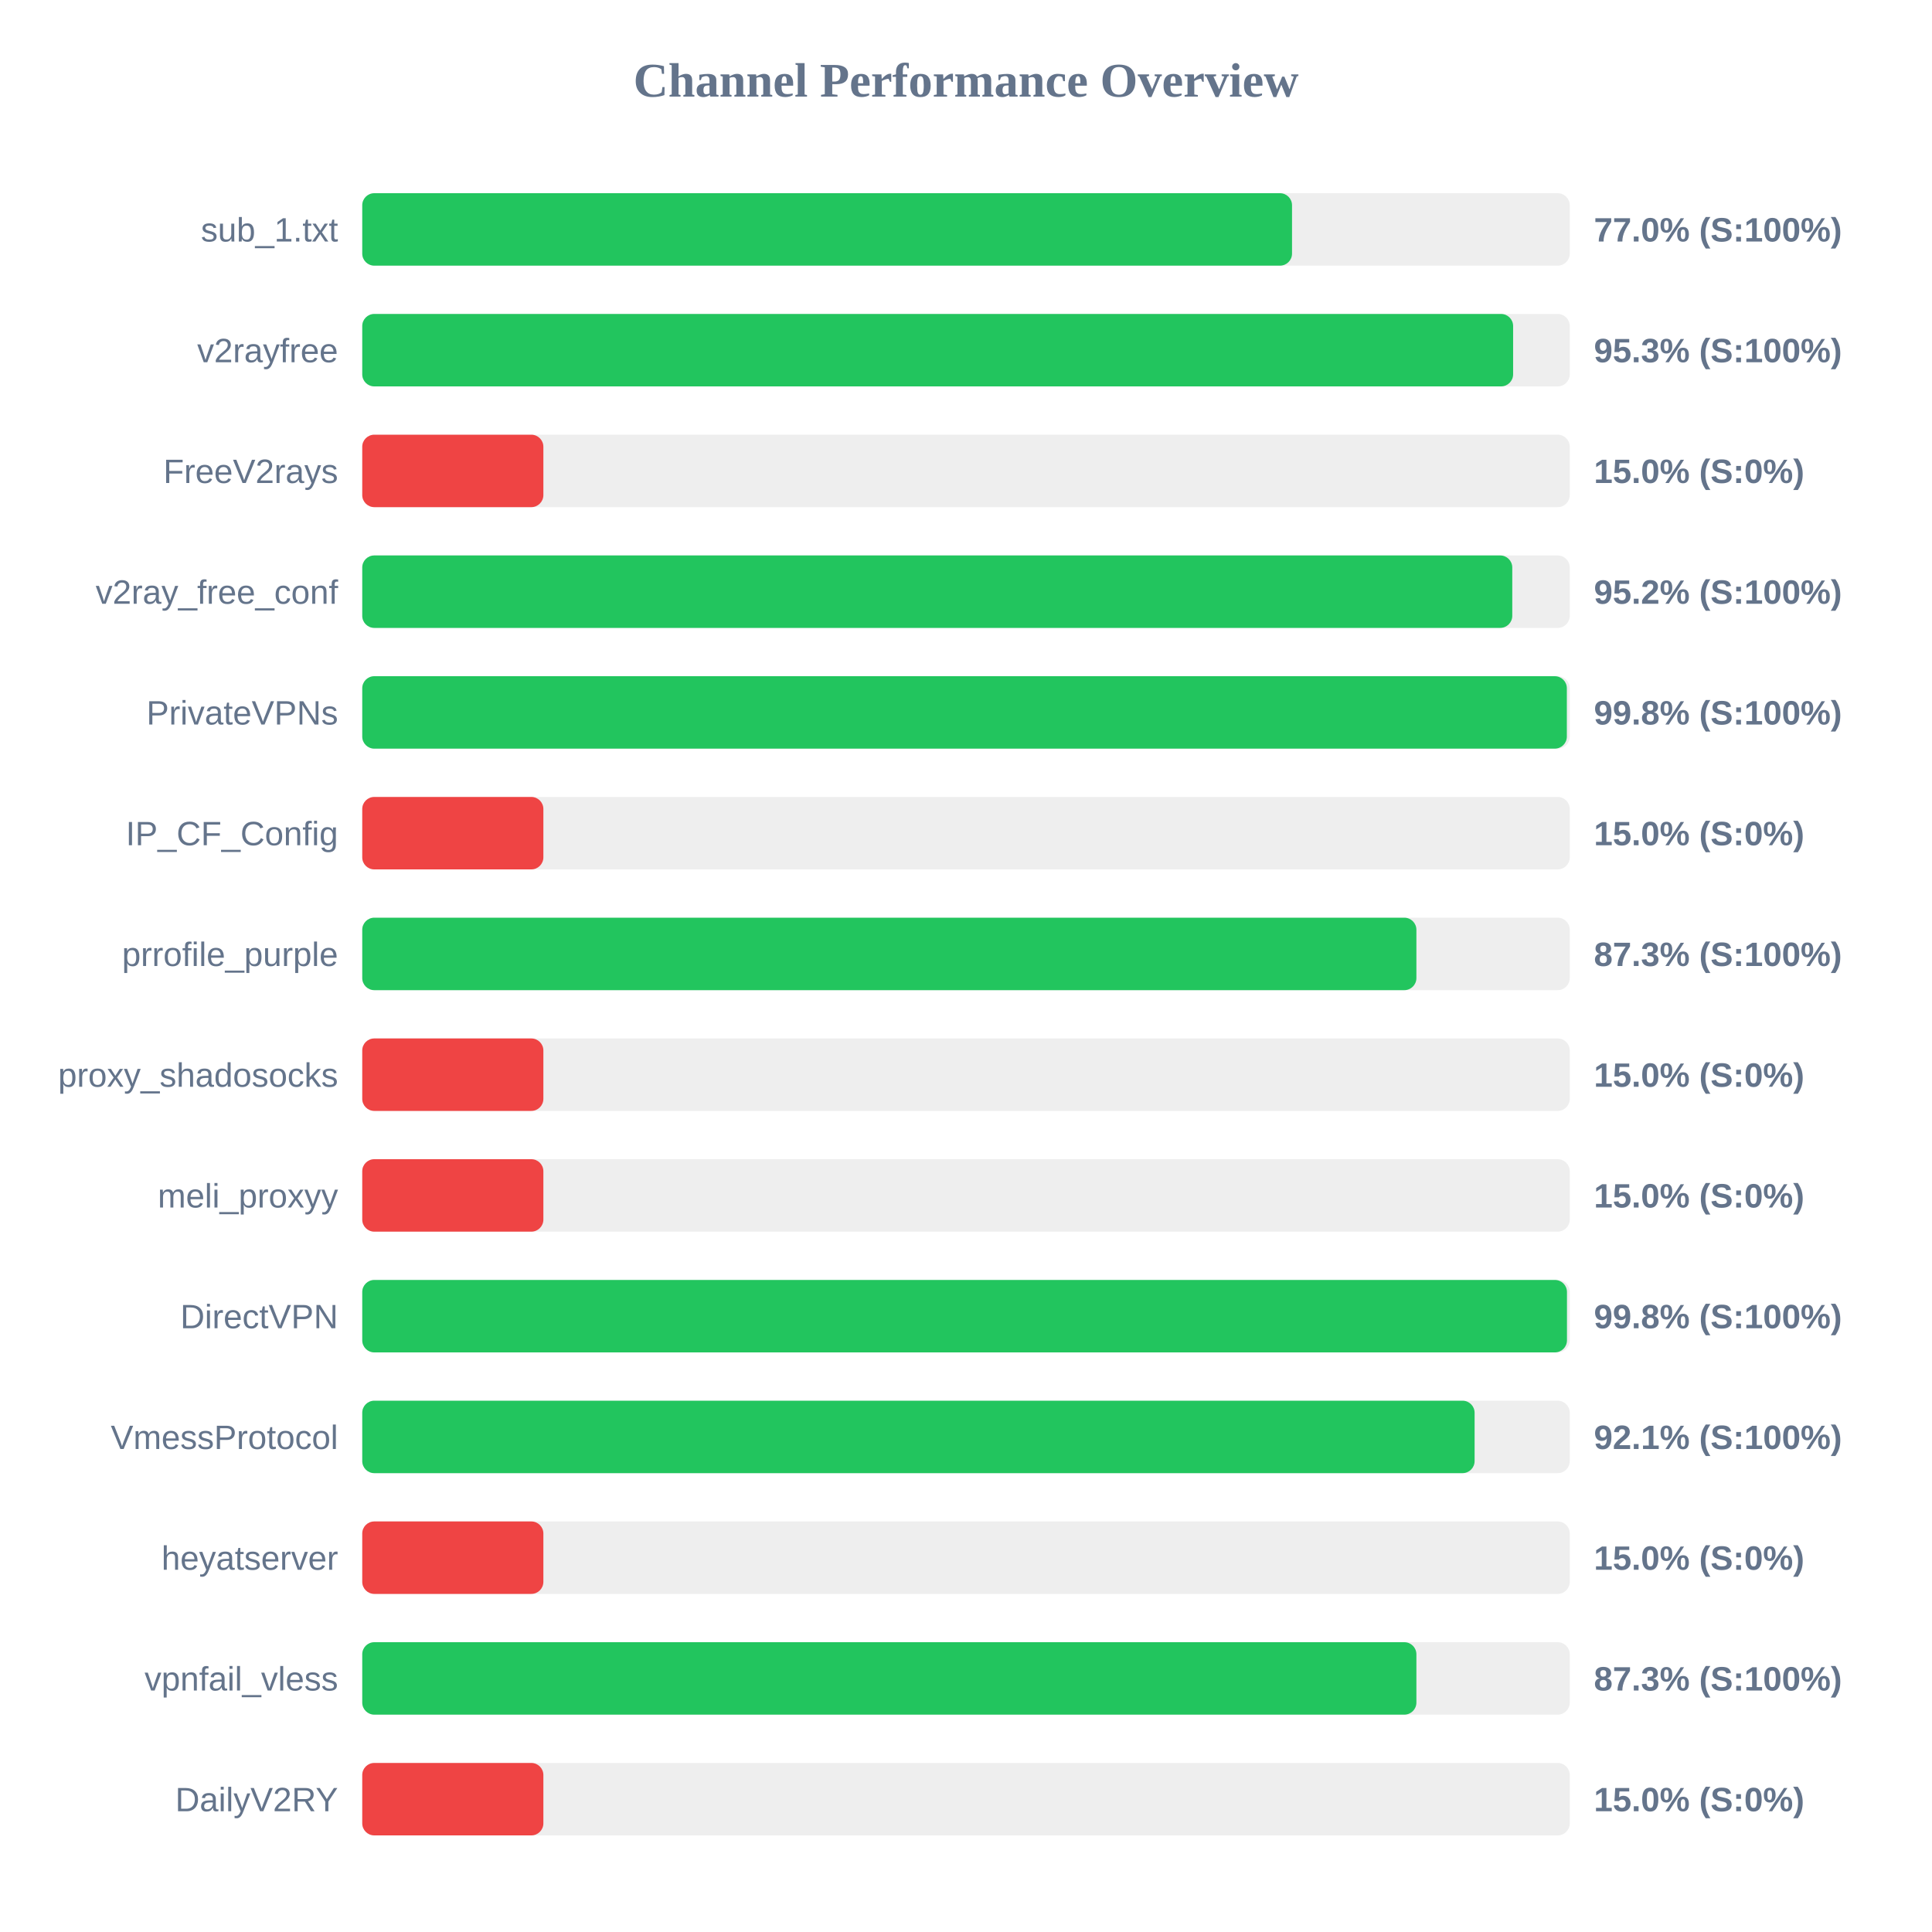
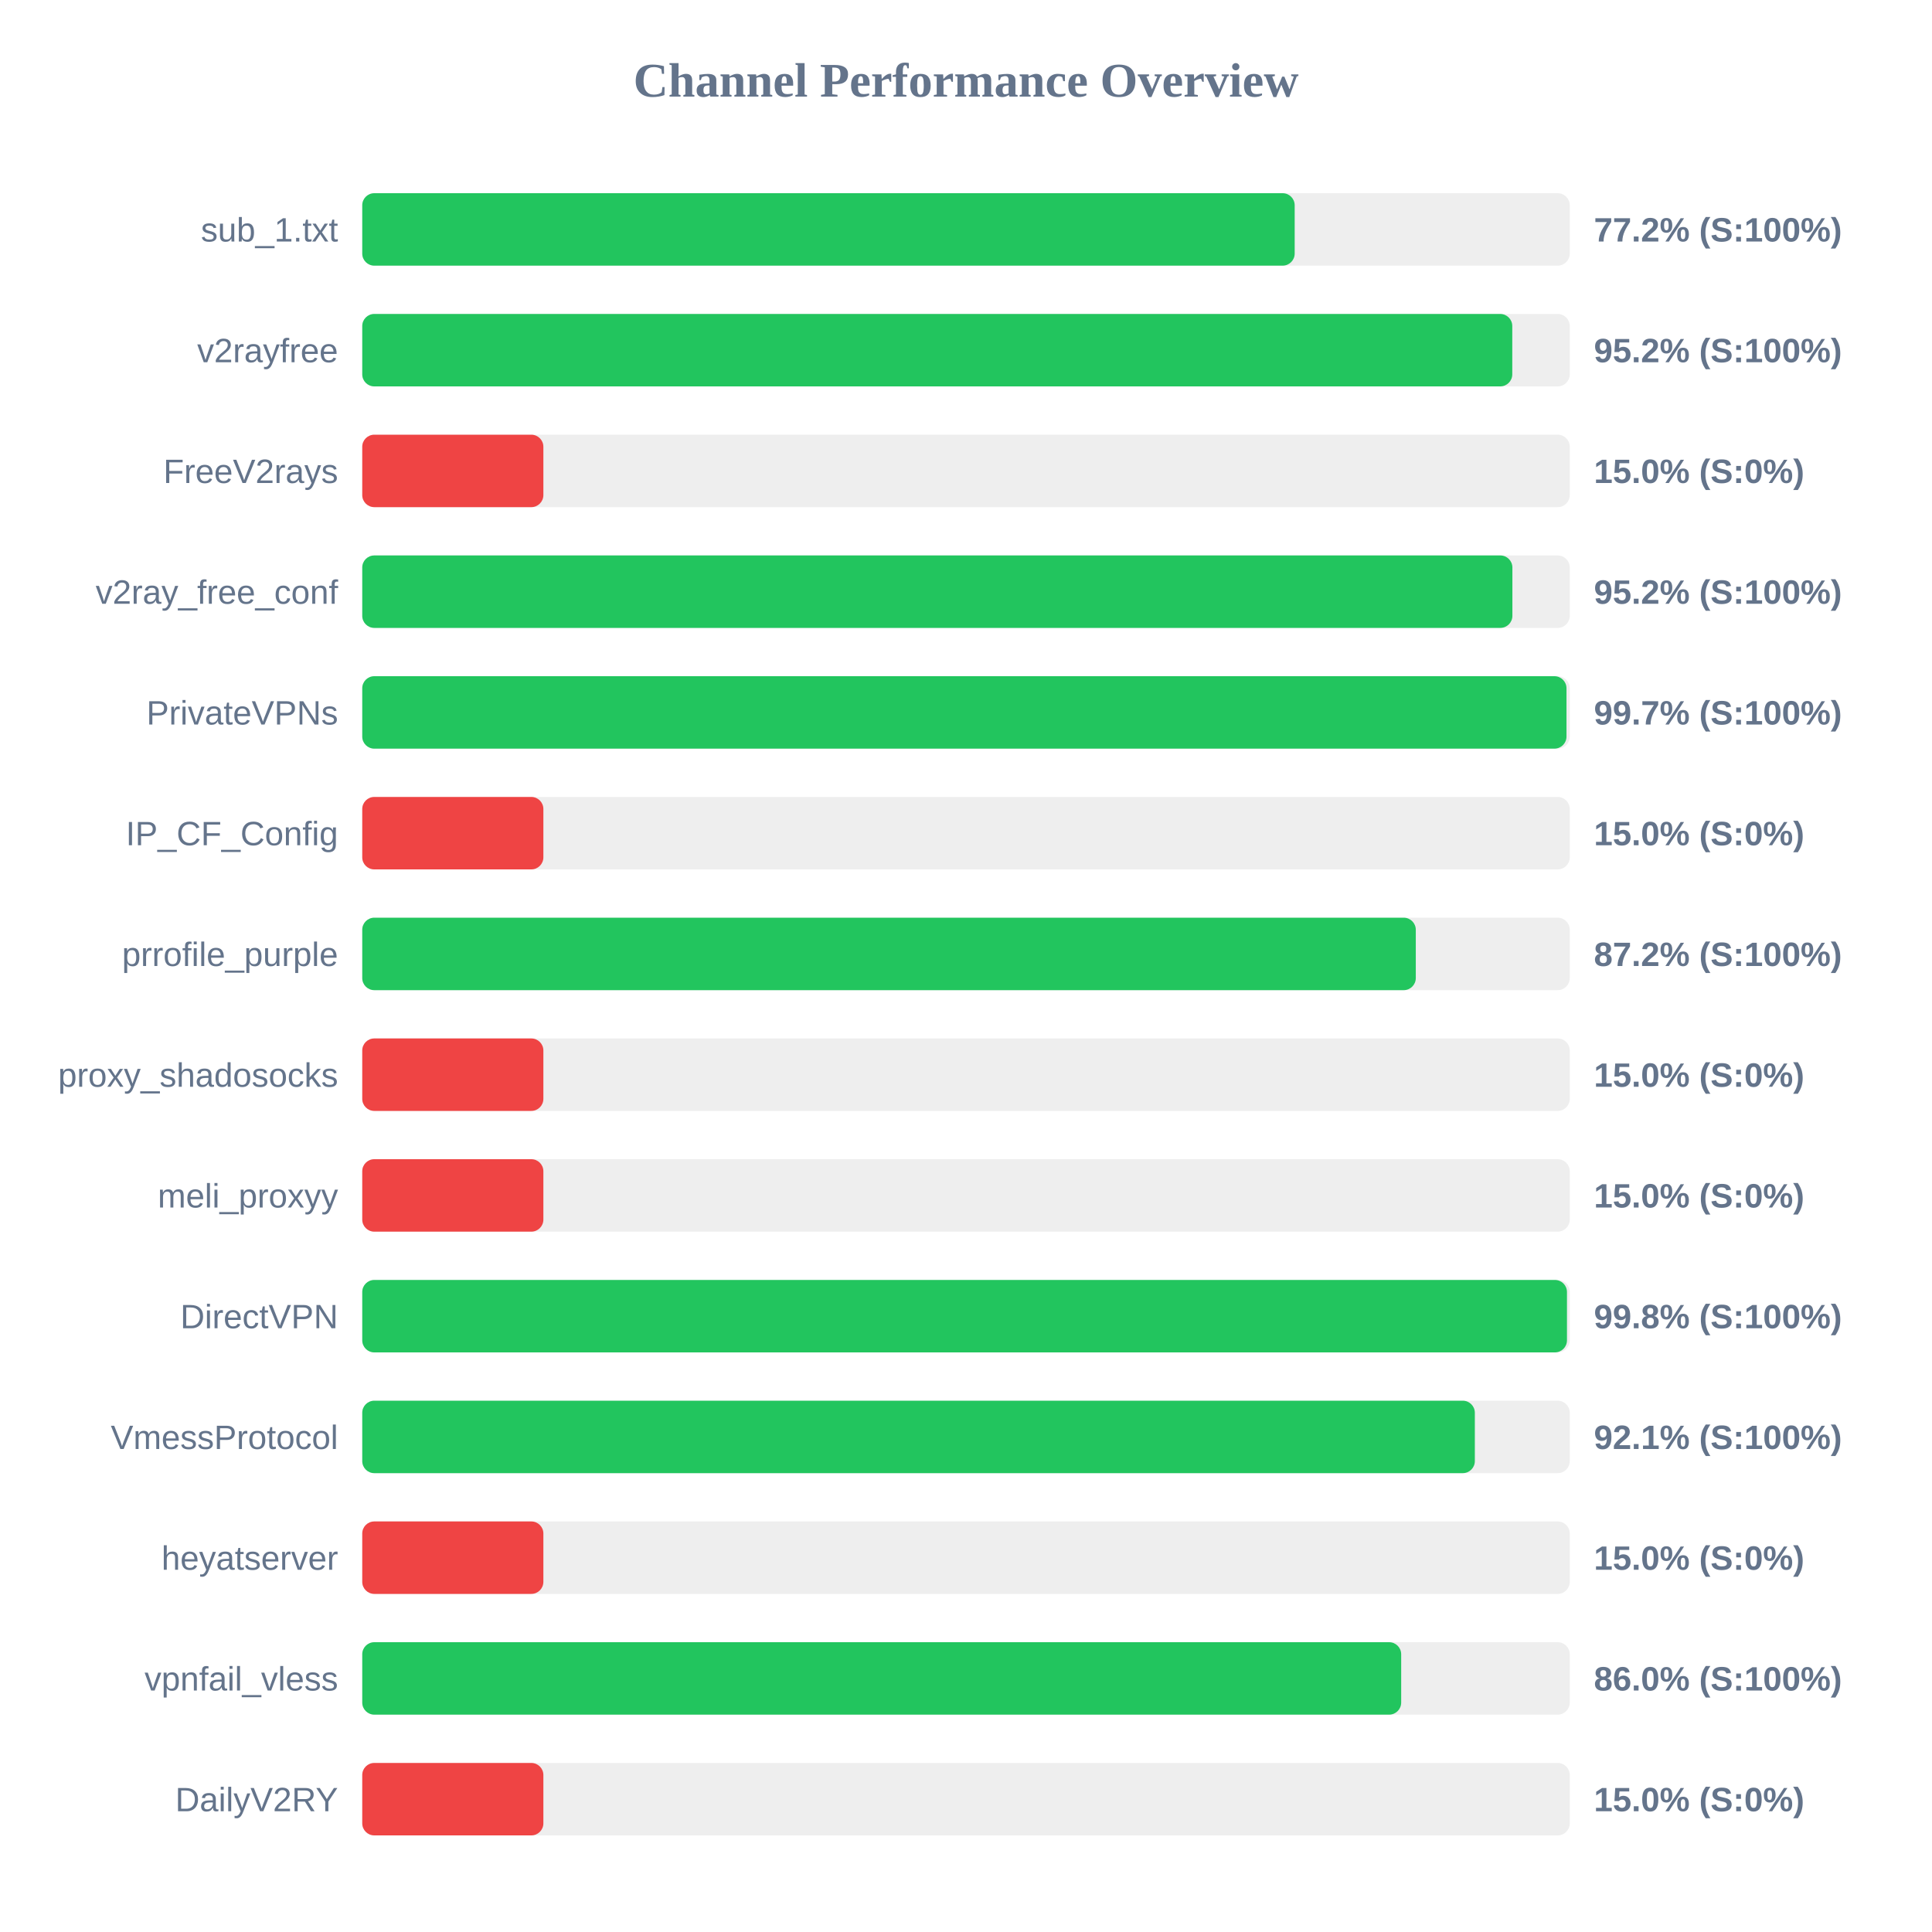
<svg xmlns="http://www.w3.org/2000/svg" width="800" height="800" version="1.1">
  <style>
        .row { font: 14px Arial; fill: #64748b; }
        .score { font: bold 14px Arial; fill: #64748b; }
    </style>
  <text x="400" y="40" text-anchor="middle" font-size="20px" font-weight="bold" fill="#64748b">Channel Performance Overview</text>
  <rect x="150" y="80" width="500" height="30" fill="#eee" rx="5" />
-   <rect x="150" y="80" width="385.0" height="30" fill="#22c55e" rx="5" />
+   <rect x="150" y="80" width="386.1" height="30" fill="#22c55e" rx="5" />
  <text x="140" y="100" text-anchor="end" class="row">sub_1.txt</text>
-   <text x="660" y="100" text-anchor="start" class="score">77.0% (S:100%)</text>
+   <text x="660" y="100" text-anchor="start" class="score">77.2% (S:100%)</text>
  <rect x="150" y="130" width="500" height="30" fill="#eee" rx="5" />
-   <rect x="150" y="130" width="476.55" height="30" fill="#22c55e" rx="5" />
+   <rect x="150" y="130" width="476.2" height="30" fill="#22c55e" rx="5" />
  <text x="140" y="150" text-anchor="end" class="row">v2rayfree</text>
-   <text x="660" y="150" text-anchor="start" class="score">95.3% (S:100%)</text>
+   <text x="660" y="150" text-anchor="start" class="score">95.2% (S:100%)</text>
  <rect x="150" y="180" width="500" height="30" fill="#eee" rx="5" />
  <rect x="150" y="180" width="75.0" height="30" fill="#ef4444" rx="5" />
  <text x="140" y="200" text-anchor="end" class="row">FreeV2rays</text>
  <text x="660" y="200" text-anchor="start" class="score">15.0% (S:0%)</text>
  <rect x="150" y="230" width="500" height="30" fill="#eee" rx="5" />
-   <rect x="150" y="230" width="476.2" height="30" fill="#22c55e" rx="5" />
+   <rect x="150" y="230" width="476.25" height="30" fill="#22c55e" rx="5" />
  <text x="140" y="250" text-anchor="end" class="row">v2ray_free_conf</text>
  <text x="660" y="250" text-anchor="start" class="score">95.2% (S:100%)</text>
  <rect x="150" y="280" width="500" height="30" fill="#eee" rx="5" />
-   <rect x="150" y="280" width="498.8" height="30" fill="#22c55e" rx="5" />
+   <rect x="150" y="280" width="498.65" height="30" fill="#22c55e" rx="5" />
  <text x="140" y="300" text-anchor="end" class="row">PrivateVPNs</text>
-   <text x="660" y="300" text-anchor="start" class="score">99.8% (S:100%)</text>
+   <text x="660" y="300" text-anchor="start" class="score">99.7% (S:100%)</text>
  <rect x="150" y="330" width="500" height="30" fill="#eee" rx="5" />
  <rect x="150" y="330" width="75.0" height="30" fill="#ef4444" rx="5" />
  <text x="140" y="350" text-anchor="end" class="row">IP_CF_Config</text>
  <text x="660" y="350" text-anchor="start" class="score">15.0% (S:0%)</text>
  <rect x="150" y="380" width="500" height="30" fill="#eee" rx="5" />
-   <rect x="150" y="380" width="436.5" height="30" fill="#22c55e" rx="5" />
+   <rect x="150" y="380" width="436.25" height="30" fill="#22c55e" rx="5" />
  <text x="140" y="400" text-anchor="end" class="row">prrofile_purple</text>
-   <text x="660" y="400" text-anchor="start" class="score">87.3% (S:100%)</text>
+   <text x="660" y="400" text-anchor="start" class="score">87.2% (S:100%)</text>
  <rect x="150" y="430" width="500" height="30" fill="#eee" rx="5" />
  <rect x="150" y="430" width="75.0" height="30" fill="#ef4444" rx="5" />
  <text x="140" y="450" text-anchor="end" class="row">proxy_shadosocks</text>
  <text x="660" y="450" text-anchor="start" class="score">15.0% (S:0%)</text>
  <rect x="150" y="480" width="500" height="30" fill="#eee" rx="5" />
  <rect x="150" y="480" width="75.0" height="30" fill="#ef4444" rx="5" />
  <text x="140" y="500" text-anchor="end" class="row">meli_proxyy</text>
  <text x="660" y="500" text-anchor="start" class="score">15.0% (S:0%)</text>
  <rect x="150" y="530" width="500" height="30" fill="#eee" rx="5" />
  <rect x="150" y="530" width="498.85" height="30" fill="#22c55e" rx="5" />
  <text x="140" y="550" text-anchor="end" class="row">DirectVPN</text>
  <text x="660" y="550" text-anchor="start" class="score">99.8% (S:100%)</text>
  <rect x="150" y="580" width="500" height="30" fill="#eee" rx="5" />
-   <rect x="150" y="580" width="460.6" height="30" fill="#22c55e" rx="5" />
+   <rect x="150" y="580" width="460.7" height="30" fill="#22c55e" rx="5" />
  <text x="140" y="600" text-anchor="end" class="row">VmessProtocol</text>
  <text x="660" y="600" text-anchor="start" class="score">92.1% (S:100%)</text>
  <rect x="150" y="630" width="500" height="30" fill="#eee" rx="5" />
  <rect x="150" y="630" width="75.0" height="30" fill="#ef4444" rx="5" />
  <text x="140" y="650" text-anchor="end" class="row">heyatserver</text>
  <text x="660" y="650" text-anchor="start" class="score">15.0% (S:0%)</text>
  <rect x="150" y="680" width="500" height="30" fill="#eee" rx="5" />
-   <rect x="150" y="680" width="436.5" height="30" fill="#22c55e" rx="5" />
+   <rect x="150" y="680" width="430.2" height="30" fill="#22c55e" rx="5" />
  <text x="140" y="700" text-anchor="end" class="row">vpnfail_vless</text>
-   <text x="660" y="700" text-anchor="start" class="score">87.3% (S:100%)</text>
+   <text x="660" y="700" text-anchor="start" class="score">86.0% (S:100%)</text>
  <rect x="150" y="730" width="500" height="30" fill="#eee" rx="5" />
  <rect x="150" y="730" width="75.0" height="30" fill="#ef4444" rx="5" />
  <text x="140" y="750" text-anchor="end" class="row">DailyV2RY</text>
  <text x="660" y="750" text-anchor="start" class="score">15.0% (S:0%)</text>
</svg>
